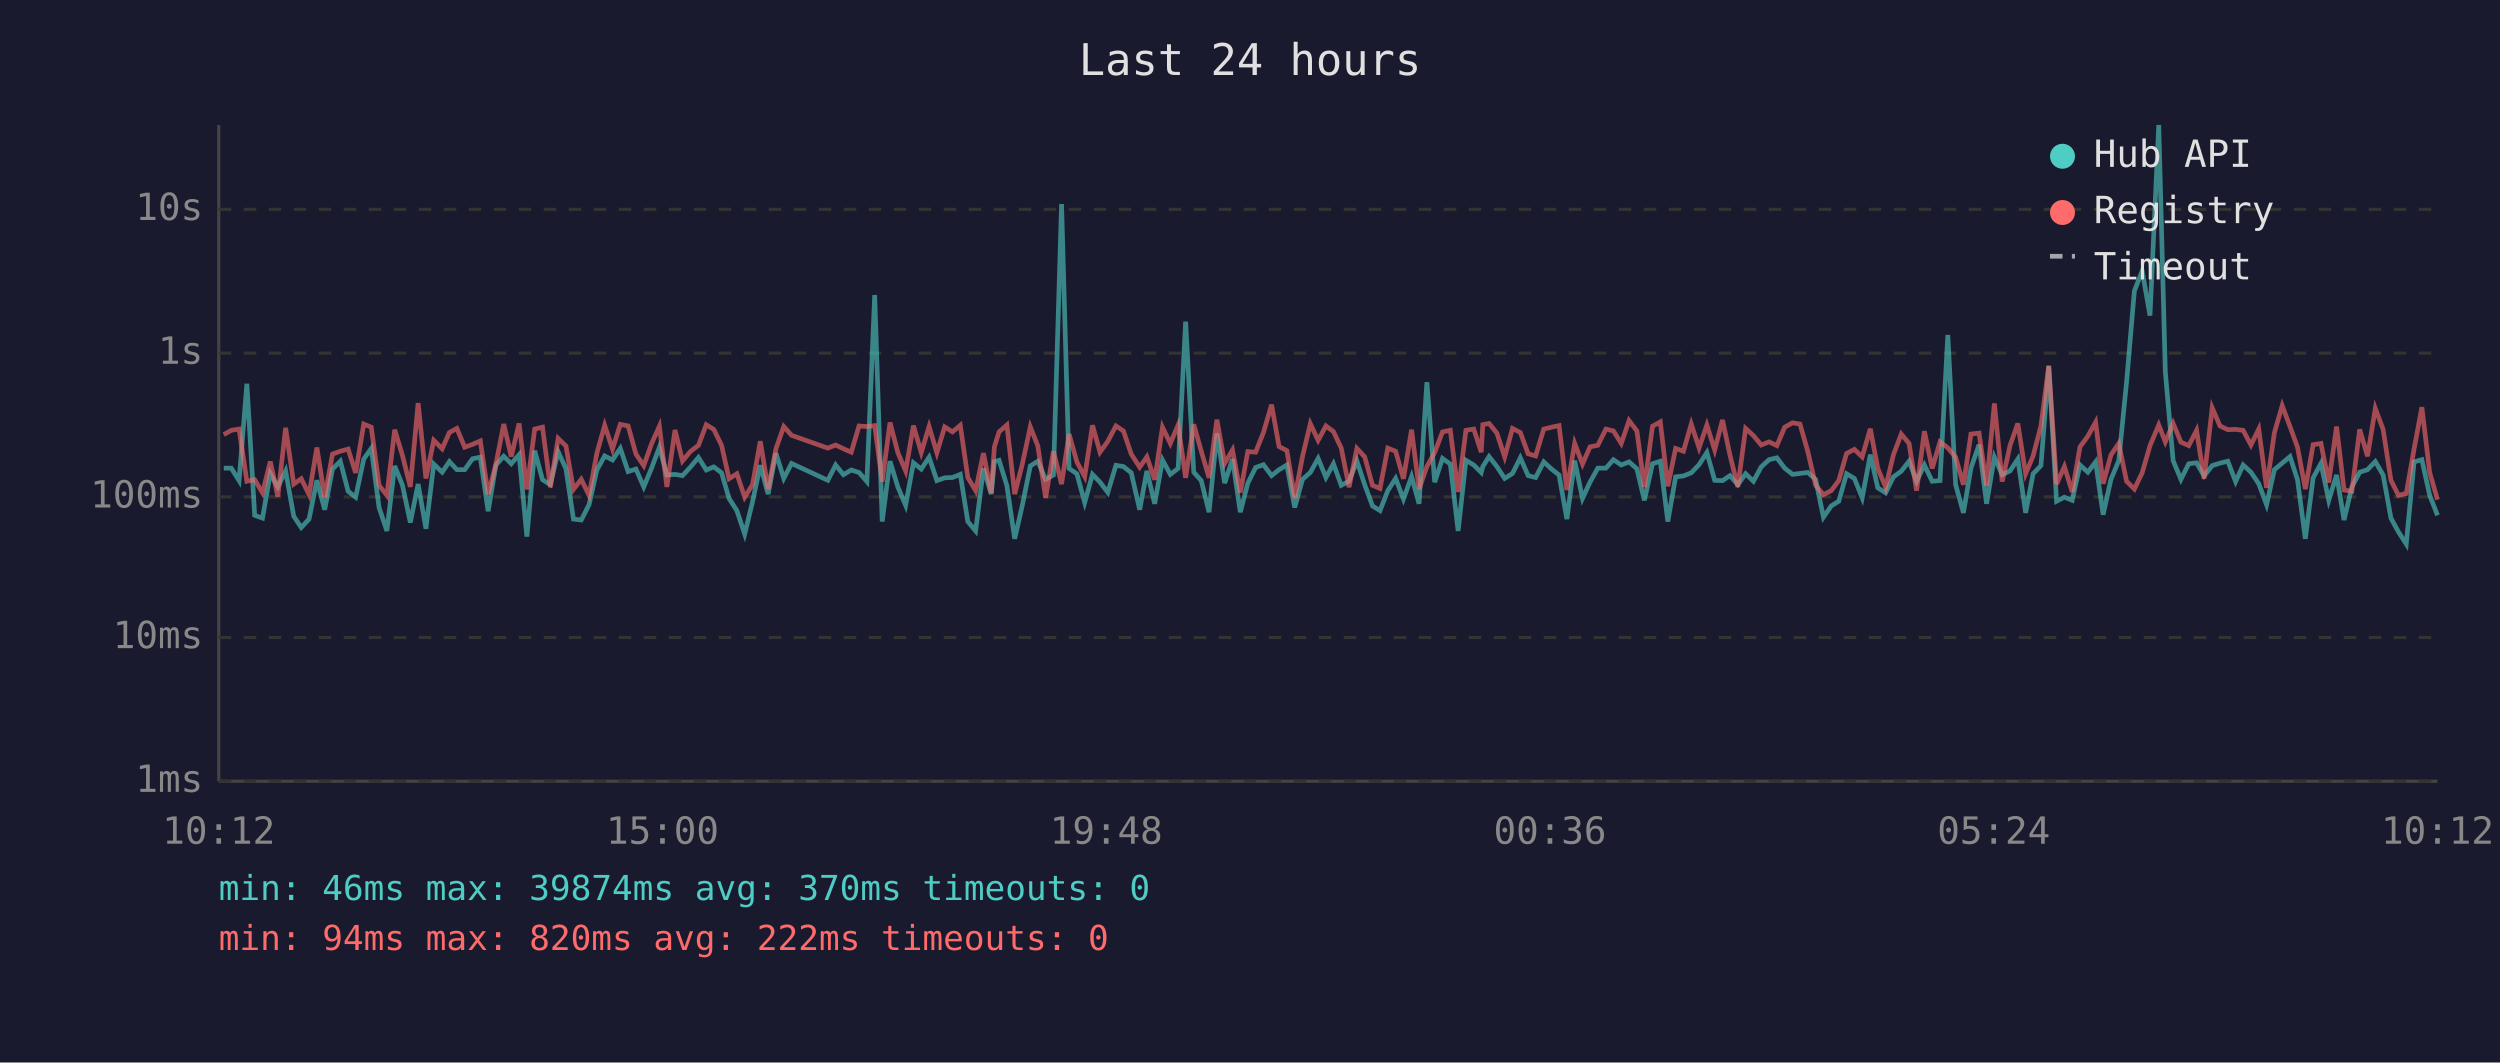
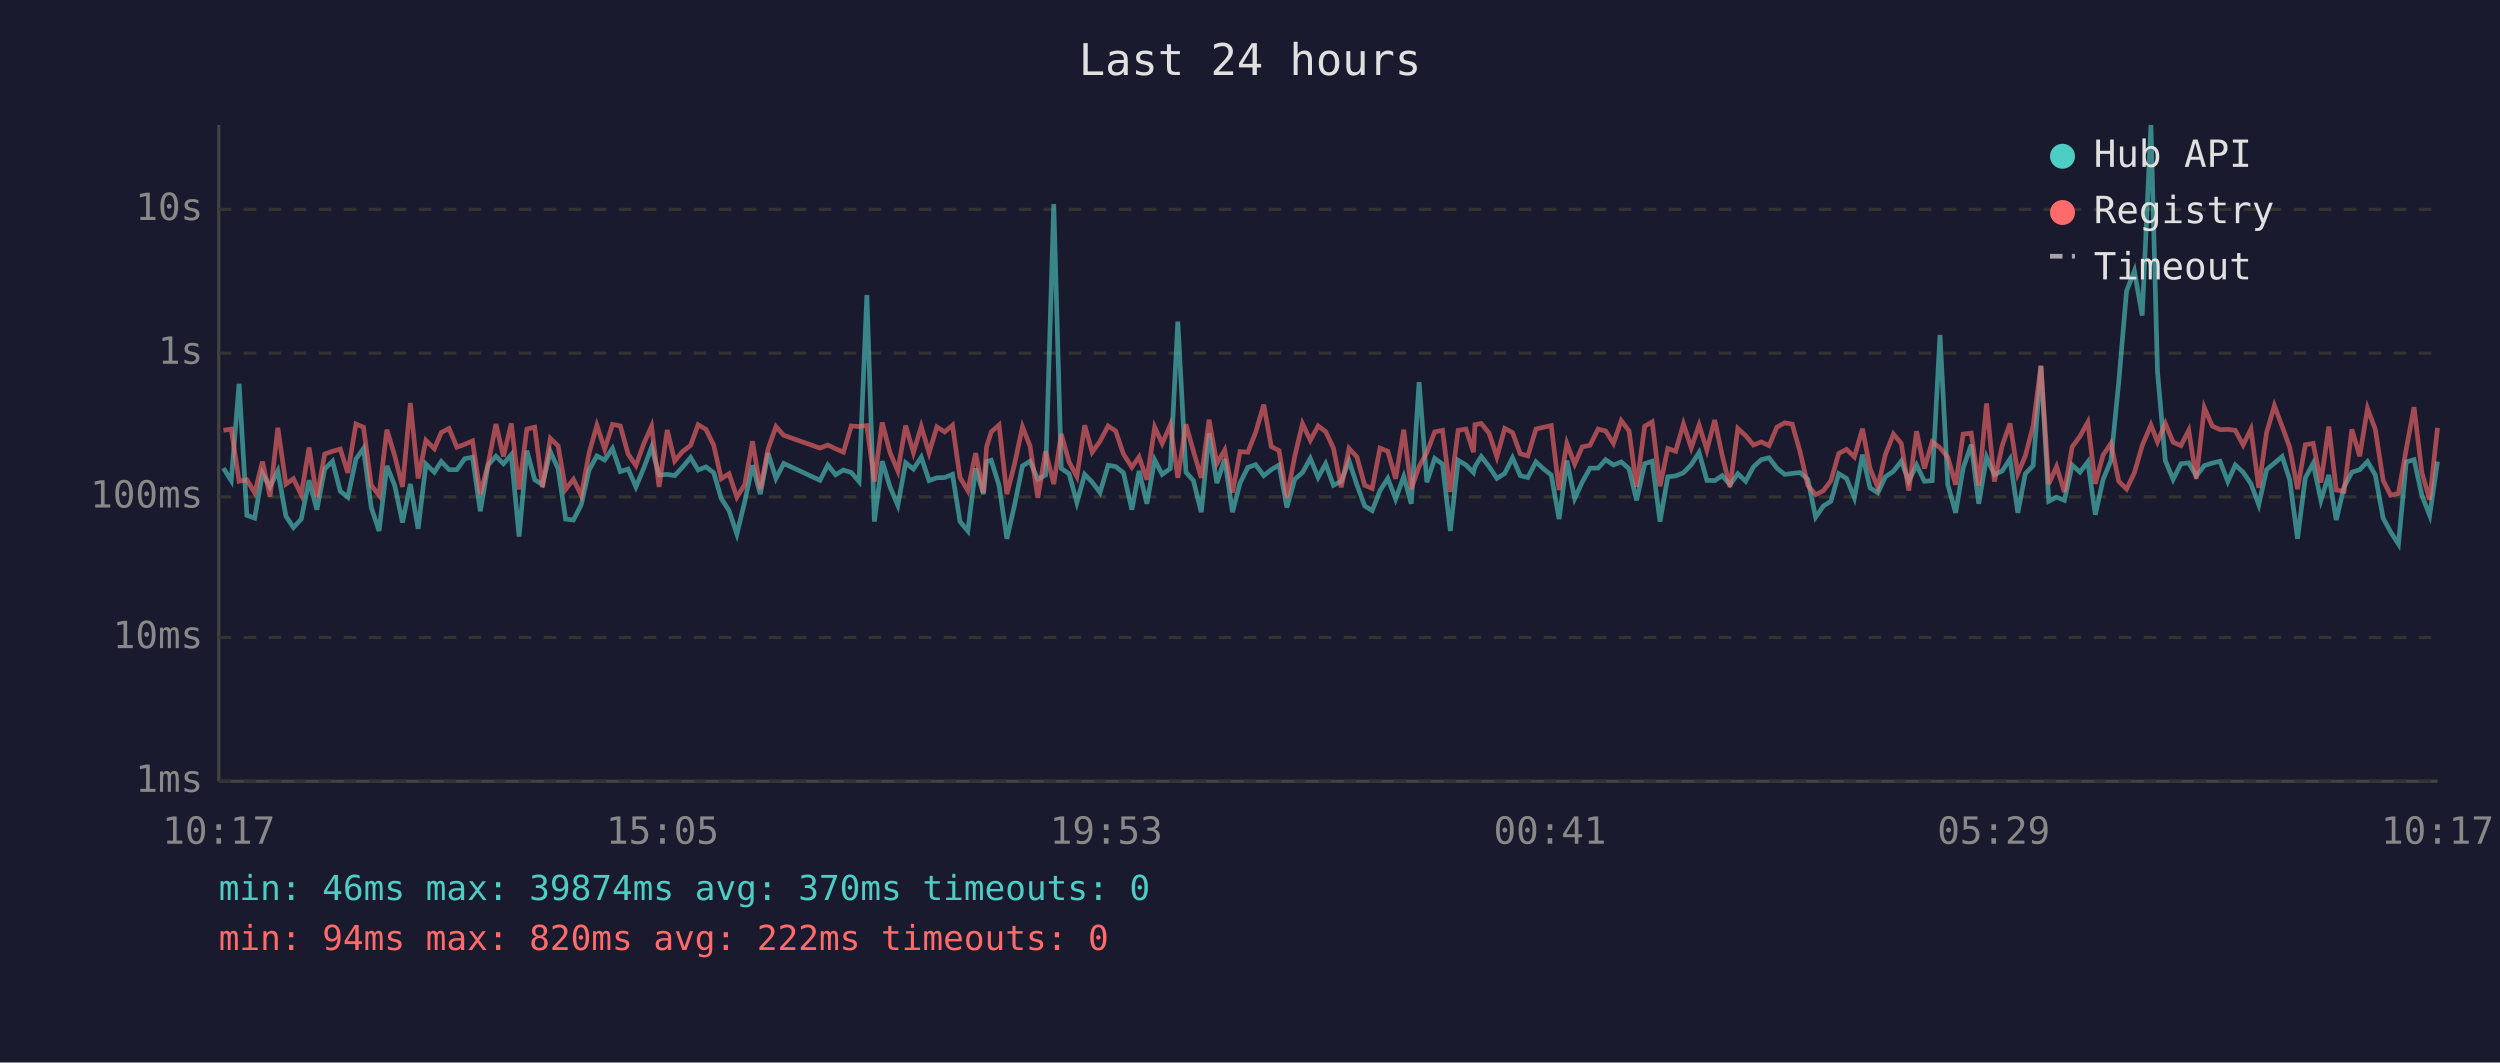
<svg xmlns="http://www.w3.org/2000/svg" viewBox="0 0 800 340" font-family="monospace" font-size="12">
  <rect width="800" height="340" fill="#1a1a2e" />
  <text x="400" y="24" fill="#e0e0e0" font-size="14" text-anchor="middle">Last 24 hours</text>
  <line x1="70" y1="40" x2="70" y2="250" stroke="#444" stroke-width="1" />
  <line x1="70" y1="250" x2="780" y2="250" stroke="#444" stroke-width="1" />
  <line x1="70" y1="250" x2="780" y2="250" stroke="#333" stroke-width="1" stroke-dasharray="4" />
  <text x="65" y="250" fill="#888" text-anchor="end" dominant-baseline="middle">1ms</text>
  <line x1="70" y1="204" x2="780" y2="204" stroke="#333" stroke-width="1" stroke-dasharray="4" />
  <text x="65" y="204" fill="#888" text-anchor="end" dominant-baseline="middle">10ms</text>
  <line x1="70" y1="159" x2="780" y2="159" stroke="#333" stroke-width="1" stroke-dasharray="4" />
  <text x="65" y="159" fill="#888" text-anchor="end" dominant-baseline="middle">100ms</text>
  <line x1="70" y1="113" x2="780" y2="113" stroke="#333" stroke-width="1" stroke-dasharray="4" />
  <text x="65" y="113" fill="#888" text-anchor="end" dominant-baseline="middle">1s</text>
  <line x1="70" y1="67" x2="780" y2="67" stroke="#333" stroke-width="1" stroke-dasharray="4" />
  <text x="65" y="67" fill="#888" text-anchor="end" dominant-baseline="middle">10s</text>
-   <text x="70" y="270" fill="#888" text-anchor="middle">10:12</text>
-   <text x="212" y="270" fill="#888" text-anchor="middle">15:00</text>
-   <text x="354" y="270" fill="#888" text-anchor="middle">19:48</text>
-   <text x="496" y="270" fill="#888" text-anchor="middle">00:36</text>
-   <text x="638" y="270" fill="#888" text-anchor="middle">05:24</text>
-   <text x="780" y="270" fill="#888" text-anchor="middle">10:12</text>
-   <polyline points="71.6,149.8 74.0,149.8 76.5,153.8 79.0,122.8 81.5,164.9 84.0,165.8 86.5,151.5 88.9,155.8 91.4,150.7 94.0,165.2 96.4,168.8 98.9,166.1 101.4,153.7 103.9,163.1 106.4,150.1 108.9,147.6 111.4,157.2 113.8,159.1 116.4,146.9 118.8,143.5 121.3,162.4 123.8,169.9 126.3,149.1 128.8,155.3 131.3,167.2 133.8,154.9 136.3,169.2 138.8,148.5 141.5,151.1 143.8,147.7 146.2,150.3 148.7,150.3 151.2,146.8 153.7,146.3 156.2,163.6 158.7,148.8 161.2,146.0 163.6,148.4 166.1,145.5 168.6,171.7 171.1,144.2 173.6,153.5 176.1,155.1 178.6,144.5 181.1,150.0 183.5,166.1 186.0,166.4 188.5,161.5 191.0,150.4 193.5,145.9 196.0,147.2 198.5,143.5 201.0,150.9 203.5,150.1 206.0,155.8 208.5,149.8 211.0,143.1 213.4,152.0 216.0,151.8 218.4,152.2 220.9,149.5 223.5,146.4 226.0,150.4 228.4,149.4 230.9,151.3 233.3,159.5 235.8,163.4 238.3,170.9 240.8,160.6 243.3,148.9 245.8,158.1 248.3,145.0 250.8,153.1 253.3,148.3 264.9,153.7 267.4,148.8 269.9,151.9 272.4,150.4 274.9,151.2 277.4,154.1 279.9,94.4 282.3,166.9 284.8,147.6 287.3,155.8 289.8,161.7 292.3,148.1 294.8,150.1 297.3,146.3 299.8,153.8 302.3,152.9 304.8,152.8 307.3,151.8 309.7,166.9 312.2,169.9 314.7,149.9 317.2,158.1 318.2,147.7 319.7,147.3 322.2,155.4 324.7,172.4 327.1,161.9 329.7,149.1 332.1,147.6 334.6,153.4 337.1,152.0 339.7,65.3 342.1,149.9 344.6,151.6 347.1,160.8 349.6,151.8 352.0,154.3 354.5,157.6 357.1,148.9 359.5,149.3 362.0,151.3 364.7,163.1 367.0,150.7 369.5,161.2 372.0,147.2 374.5,151.8 377.0,149.9 379.4,102.9 382.0,151.1 384.4,153.8 386.9,163.9 389.4,138.7 391.9,154.6 394.4,146.9 396.9,163.9 399.3,154.6 401.8,149.6 404.3,148.7 406.9,152.2 409.3,150.3 411.8,148.8 414.3,162.4 416.8,153.4 419.3,151.2 421.8,146.7 424.3,152.8 426.7,148.4 429.2,155.3 431.7,154.0 434.2,147.5 436.7,155.1 439.2,161.9 441.6,163.4 444.1,157.0 446.6,153.1 449.1,159.7 451.7,152.5 454.1,161.2 456.6,122.3 459.1,154.3 461.6,146.7 464.1,148.5 466.6,169.9 469.1,147.3 471.6,148.8 474.0,151.2 474.5,149.3 476.5,146.1 479.0,149.3 481.5,153.1 484.0,151.5 486.5,146.5 489.0,152.2 491.4,152.8 494.0,147.8 496.5,150.1 498.9,152.0 501.4,166.1 503.9,147.4 506.4,159.5 508.8,154.3 511.3,149.8 513.9,149.8 516.3,147.1 518.8,148.8 521.3,147.8 523.8,150.0 526.2,160.1 528.8,148.4 531.3,147.6 533.7,166.9 536.2,152.6 538.7,152.3 541.2,151.3 543.7,148.7 546.2,144.8 548.7,153.7 551.2,153.8 553.6,152.2 556.1,155.1 558.6,151.6 561.1,154.0 563.6,149.4 566.1,147.1 568.6,146.5 571.1,149.8 573.6,151.8 576.0,151.5 578.5,151.2 581.0,153.4 583.5,165.5 586.0,161.9 588.4,160.4 590.9,151.6 593.4,153.1 595.9,159.3 598.5,145.5 600.9,156.1 603.4,157.7 605.9,152.6 608.4,150.8 610.9,147.6 613.3,154.0 615.8,148.8 618.3,154.0 620.8,153.8 623.3,107.2 625.8,155.1 628.3,164.1 630.7,149.8 633.3,142.3 635.7,161.2 638.2,146.3 640.7,151.9 643.2,150.7 645.7,146.9 648.2,164.1 650.6,151.6 653.1,149.0 655.6,117.2 658.1,160.4 660.6,159.1 663.1,160.1 665.6,148.8 668.1,151.1 670.6,147.8 673.0,164.7 675.5,153.4 678.0,147.4 680.5,122.3 683.0,93.1 685.5,86.7 688.0,101.0 690.8,40.0 692.9,119.0 695.4,147.4 697.9,153.4 700.4,148.4 702.9,148.1 705.3,152.3 707.9,149.0 710.4,148.2 712.9,147.6 715.4,154.1 717.8,148.8 720.3,151.1 722.8,154.8 725.3,161.5 727.8,150.3 730.3,148.2 732.8,146.1 735.2,153.5 737.7,172.4 740.2,152.9 742.7,148.3 745.2,160.1 747.7,152.0 750.1,166.4 752.6,155.8 755.1,151.1 757.6,150.3 760.1,147.7 762.6,152.0 765.1,165.8 767.5,170.2 770.0,174.1 772.5,147.8 775.0,147.1 777.5,158.5 780.0,164.9" fill="none" stroke="#4ecdc4" stroke-width="1.5" opacity="0.6" />
-   <polyline points="71.6,139.1 74.0,137.7 76.5,137.3 79.0,154.0 81.5,153.5 84.0,157.7 86.5,147.7 88.9,158.9 91.4,136.9 94.0,154.9 96.4,153.2 98.9,158.3 101.4,143.2 103.9,159.1 106.4,145.3 108.9,144.4 111.4,143.7 113.8,151.3 116.4,135.7 118.8,136.7 121.3,155.3 123.8,158.5 126.3,137.5 128.8,145.8 131.3,155.8 133.8,129.0 136.3,153.1 138.8,140.9 141.5,143.6 143.8,138.4 146.2,137.1 148.7,143.1 151.2,142.2 153.7,141.1 156.2,158.1 158.7,148.5 161.2,135.7 163.6,146.1 166.1,135.5 168.6,156.6 171.1,137.3 173.6,136.7 176.1,155.9 178.6,140.3 181.1,142.7 183.5,156.6 186.0,153.4 188.5,158.5 191.0,145.0 193.5,136.1 196.0,143.7 198.5,135.8 201.0,136.3 203.5,145.3 206.0,149.0 208.5,142.0 211.0,136.4 213.4,155.8 216.0,137.6 218.4,147.5 220.9,144.5 223.5,142.5 226.0,135.9 228.4,137.4 230.9,142.5 233.3,153.2 235.8,151.6 238.3,159.1 240.8,155.1 243.3,141.2 245.8,156.5 248.3,143.6 250.8,136.5 253.3,139.3 264.9,143.4 267.4,142.4 269.9,143.6 272.4,144.7 274.9,136.3 277.4,136.5 279.9,136.2 282.3,154.1 284.8,135.2 287.3,144.8 289.8,150.7 292.3,136.2 294.8,144.8 297.3,136.5 299.8,144.9 302.3,136.6 304.8,138.2 307.3,136.1 309.7,152.8 312.2,157.0 314.7,145.0 317.2,157.7 318.2,143.0 319.7,138.2 322.2,136.0 324.7,158.1 327.1,148.7 329.7,136.6 332.1,142.7 334.6,159.3 337.1,144.4 339.7,154.9 342.1,138.9 344.6,147.8 347.1,152.5 349.6,136.1 352.0,144.7 354.5,141.2 357.1,136.3 359.5,137.9 362.0,145.3 364.7,149.5 367.0,146.2 369.5,153.5 372.0,136.7 374.5,141.9 377.0,136.0 379.4,152.9 382.0,135.8 384.4,144.4 386.9,152.9 389.4,134.3 391.9,148.3 394.4,144.0 396.9,157.6 399.3,144.5 401.8,144.7 404.3,138.4 406.9,129.5 409.3,142.9 411.8,144.2 414.3,159.3 416.8,146.1 419.3,135.6 421.8,140.9 424.3,136.3 426.7,138.1 429.2,143.4 431.7,155.9 434.2,143.5 436.7,146.2 439.2,155.3 441.6,156.3 444.1,143.4 446.6,144.4 449.1,153.2 451.7,137.5 454.1,156.5 456.6,149.3 459.1,144.8 461.6,138.2 464.1,137.7 466.6,157.4 469.1,137.7 471.6,137.3 474.0,144.7 474.5,135.9 476.5,135.5 479.0,138.6 481.5,146.2 484.0,137.1 486.5,138.4 489.0,145.2 491.4,145.9 494.0,137.3 496.5,136.7 498.9,136.2 501.4,156.8 503.9,141.9 506.4,148.5 508.8,143.0 511.3,142.5 513.9,137.3 516.3,137.9 518.8,141.9 521.3,134.6 523.8,137.9 526.2,155.8 528.8,136.4 531.3,135.0 533.7,155.6 536.2,143.5 538.7,144.4 541.2,135.7 543.7,143.3 546.2,136.0 548.7,144.0 551.2,134.4 553.6,145.7 556.1,155.8 558.6,137.1 561.1,139.4 563.6,142.4 566.1,141.4 568.6,142.6 571.1,136.7 573.6,135.3 576.0,135.7 578.5,144.5 581.0,155.3 583.5,158.3 586.0,157.0 588.4,153.8 590.9,145.1 593.4,143.8 595.9,146.2 598.5,137.2 600.9,149.9 603.4,155.9 605.9,145.5 608.4,138.9 610.9,141.9 613.3,157.0 615.8,138.0 618.3,149.9 620.8,141.4 623.3,143.3 625.8,146.3 628.3,155.1 630.7,138.9 633.3,138.6 635.7,155.4 638.2,129.1 640.7,154.1 643.2,142.6 645.7,135.5 648.2,151.6 650.6,145.9 653.1,136.3 655.6,117.0 658.1,154.9 660.6,149.3 663.1,157.4 665.6,143.0 668.1,139.6 670.6,135.1 673.0,154.8 675.5,145.6 678.0,141.9 680.5,154.0 683.0,156.5 685.5,151.3 688.0,142.6 690.8,136.0 692.9,141.4 695.4,135.5 697.9,141.5 700.4,142.6 702.9,137.7 705.3,153.2 707.9,130.5 710.4,136.3 712.9,137.5 715.4,137.4 717.8,137.7 720.3,142.4 722.8,137.3 725.3,156.1 727.8,138.5 730.3,129.8 732.8,136.5 735.2,143.1 737.7,156.5 740.2,142.3 742.7,141.9 745.2,154.4 747.7,136.5 750.1,156.8 752.6,157.2 755.1,137.4 757.6,146.0 760.1,130.7 762.6,137.4 765.1,153.7 767.5,158.5 770.0,157.9 772.5,143.7 775.0,130.3 777.5,151.2 780.0,159.9" fill="none" stroke="#ff6b6b" stroke-width="1.5" opacity="0.6" />
+   <text x="70" y="270" fill="#888" text-anchor="middle">10:17</text>
+   <text x="212" y="270" fill="#888" text-anchor="middle">15:05</text>
+   <text x="354" y="270" fill="#888" text-anchor="middle">19:53</text>
+   <text x="496" y="270" fill="#888" text-anchor="middle">00:41</text>
+   <text x="638" y="270" fill="#888" text-anchor="middle">05:29</text>
+   <text x="780" y="270" fill="#888" text-anchor="middle">10:17</text>
+   <polyline points="71.5,149.8 74.0,153.8 76.5,122.8 79.0,164.9 81.5,165.8 84.0,151.5 86.4,155.8 88.9,150.7 91.5,165.2 93.9,168.8 96.4,166.1 98.9,153.7 101.4,163.1 103.9,150.1 106.4,147.6 108.9,157.2 111.3,159.1 113.9,146.9 116.3,143.5 118.8,162.4 121.3,169.9 123.8,149.1 126.3,155.3 128.8,167.2 131.3,154.9 133.8,169.2 136.3,148.5 139.0,151.1 141.2,147.7 143.7,150.3 146.2,150.3 148.7,146.8 151.2,146.3 153.7,163.6 156.2,148.8 158.7,146.0 161.1,148.4 163.6,145.5 166.1,171.7 168.6,144.2 171.1,153.5 173.6,155.1 176.1,144.5 178.6,150.0 181.0,166.1 183.5,166.4 186.0,161.5 188.5,150.4 191.0,145.9 193.5,147.2 196.0,143.5 198.5,150.9 201.0,150.1 203.5,155.8 206.0,149.8 208.5,143.1 210.9,152.0 213.5,151.8 215.9,152.2 218.4,149.5 221.0,146.4 223.4,150.4 225.9,149.4 228.4,151.3 230.8,159.5 233.3,163.4 235.8,170.9 238.3,160.6 240.8,148.9 243.3,158.1 245.8,145.0 248.3,153.1 250.8,148.3 262.4,153.7 264.9,148.8 267.4,151.9 269.9,150.4 272.4,151.2 274.9,154.1 277.4,94.4 279.8,166.9 282.3,147.6 284.8,155.8 287.3,161.7 289.8,148.1 292.3,150.1 294.8,146.3 297.3,153.8 299.8,152.9 302.3,152.8 304.8,151.8 307.2,166.9 309.7,169.9 312.2,149.9 314.7,158.1 315.7,147.7 317.2,147.3 319.7,155.4 322.2,172.4 324.6,161.9 327.2,149.1 329.6,147.6 332.1,153.4 334.6,152.0 337.2,65.3 339.6,149.9 342.1,151.6 344.6,160.8 347.1,151.8 349.5,154.3 352.0,157.6 354.6,148.9 357.0,149.3 359.5,151.3 362.2,163.1 364.5,150.7 367.0,161.2 369.5,147.2 371.9,151.8 374.5,149.9 376.9,102.9 379.5,151.1 381.9,153.8 384.4,163.9 386.9,138.7 389.4,154.6 391.9,146.9 394.4,163.9 396.8,154.6 399.3,149.6 401.8,148.7 404.4,152.2 406.8,150.3 409.3,148.8 411.8,162.4 414.3,153.4 416.8,151.2 419.3,146.7 421.8,152.8 424.2,148.4 426.7,155.3 429.2,154.0 431.7,147.5 434.2,155.1 436.7,161.9 439.1,163.4 441.6,157.0 444.1,153.1 446.6,159.7 449.2,152.5 451.6,161.2 454.1,122.3 456.6,154.3 459.1,146.7 461.6,148.5 464.1,169.9 466.6,147.3 469.1,148.8 471.5,151.2 472.0,149.3 474.0,146.1 476.5,149.3 479.0,153.1 481.5,151.5 484.0,146.5 486.5,152.2 488.9,152.8 491.5,147.8 494.0,150.1 496.4,152.0 498.9,166.1 501.4,147.4 503.9,159.5 506.3,154.3 508.8,149.8 511.4,149.8 513.8,147.1 516.3,148.8 518.8,147.8 521.3,150.0 523.7,160.1 526.3,148.4 528.7,147.6 531.2,166.9 533.7,152.6 536.2,152.3 538.7,151.3 541.2,148.7 543.7,144.8 546.2,153.7 548.7,153.8 551.1,152.2 553.6,155.1 556.1,151.6 558.6,154.0 561.1,149.4 563.6,147.1 566.1,146.5 568.6,149.8 571.1,151.8 573.5,151.5 576.0,151.2 578.5,153.4 581.0,165.5 583.5,161.9 585.9,160.4 588.4,151.6 590.9,153.1 593.4,159.3 596.0,145.5 598.4,156.1 600.9,157.7 603.3,152.6 605.9,150.8 608.4,147.6 610.8,154.0 613.3,148.8 615.8,154.0 618.3,153.8 620.8,107.2 623.3,155.1 625.8,164.1 628.2,149.8 630.8,142.3 633.2,161.2 635.7,146.3 638.2,151.9 640.7,150.7 643.2,146.9 645.7,164.1 648.1,151.6 650.6,149.0 653.1,117.2 655.6,160.4 658.1,159.1 660.6,160.1 663.1,148.8 665.6,151.1 668.1,147.8 670.5,164.7 673.0,153.4 675.5,147.4 678.0,122.3 680.5,93.1 683.0,86.7 685.5,101.0 688.3,40.0 690.4,119.0 692.9,147.4 695.4,153.4 697.9,148.4 700.4,148.1 702.8,152.3 705.4,149.0 707.9,148.2 710.4,147.6 712.9,154.1 715.3,148.8 717.8,151.1 720.3,154.8 722.8,161.5 725.3,150.3 727.8,148.2 730.3,146.1 732.7,153.5 735.2,172.4 737.7,152.9 740.2,148.3 742.7,160.1 745.2,152.0 747.6,166.4 750.1,155.8 752.6,151.1 755.1,150.3 757.6,147.7 760.1,152.0 762.6,165.8 765.0,170.2 767.5,174.1 770.0,147.8 772.5,147.1 775.0,158.5 777.5,164.9 780.0,147.7" fill="none" stroke="#4ecdc4" stroke-width="1.5" opacity="0.6" />
+   <polyline points="71.5,137.7 74.0,137.3 76.5,154.0 79.0,153.5 81.5,157.7 84.0,147.7 86.4,158.9 88.9,136.9 91.5,154.9 93.9,153.2 96.4,158.3 98.9,143.2 101.4,159.1 103.9,145.3 106.4,144.4 108.9,143.7 111.3,151.3 113.9,135.7 116.3,136.7 118.8,155.3 121.3,158.5 123.8,137.5 126.3,145.8 128.8,155.8 131.3,129.0 133.8,153.1 136.3,140.9 139.0,143.6 141.2,138.4 143.7,137.1 146.2,143.1 148.7,142.2 151.2,141.1 153.7,158.1 156.2,148.5 158.7,135.7 161.1,146.1 163.6,135.5 166.1,156.6 168.6,137.3 171.1,136.7 173.6,155.9 176.1,140.3 178.6,142.7 181.0,156.6 183.5,153.4 186.0,158.5 188.5,145.0 191.0,136.1 193.5,143.7 196.0,135.8 198.5,136.3 201.0,145.3 203.5,149.0 206.0,142.0 208.5,136.4 210.9,155.8 213.5,137.6 215.9,147.5 218.4,144.5 221.0,142.5 223.4,135.9 225.9,137.4 228.4,142.5 230.8,153.2 233.3,151.6 235.8,159.1 238.3,155.1 240.8,141.2 243.3,156.5 245.8,143.6 248.3,136.5 250.8,139.3 262.4,143.4 264.9,142.4 267.4,143.6 269.9,144.7 272.4,136.3 274.9,136.5 277.4,136.2 279.8,154.1 282.3,135.2 284.8,144.8 287.3,150.7 289.8,136.2 292.3,144.8 294.8,136.5 297.3,144.9 299.8,136.6 302.3,138.2 304.8,136.1 307.2,152.8 309.7,157.0 312.2,145.0 314.7,157.7 315.7,143.0 317.2,138.2 319.7,136.0 322.2,158.1 324.6,148.7 327.2,136.6 329.6,142.7 332.1,159.3 334.6,144.4 337.2,154.9 339.6,138.9 342.1,147.8 344.6,152.5 347.1,136.1 349.5,144.7 352.0,141.2 354.6,136.3 357.0,137.9 359.5,145.3 362.2,149.5 364.5,146.2 367.0,153.5 369.5,136.7 371.9,141.9 374.5,136.0 376.9,152.9 379.5,135.8 381.9,144.4 384.4,152.9 386.9,134.3 389.4,148.3 391.9,144.0 394.4,157.6 396.8,144.5 399.3,144.7 401.8,138.4 404.4,129.5 406.8,142.9 409.3,144.2 411.8,159.3 414.3,146.1 416.8,135.6 419.3,140.9 421.8,136.3 424.2,138.1 426.7,143.4 429.2,155.9 431.7,143.5 434.2,146.2 436.7,155.3 439.1,156.3 441.6,143.4 444.1,144.4 446.6,153.2 449.2,137.5 451.6,156.5 454.1,149.3 456.6,144.8 459.1,138.2 461.6,137.7 464.1,157.4 466.6,137.7 469.1,137.3 471.5,144.7 472.0,135.9 474.0,135.5 476.5,138.6 479.0,146.2 481.5,137.1 484.0,138.4 486.5,145.2 488.9,145.9 491.5,137.3 494.0,136.7 496.4,136.2 498.9,156.8 501.4,141.9 503.9,148.5 506.3,143.0 508.8,142.5 511.4,137.3 513.8,137.9 516.3,141.9 518.8,134.6 521.3,137.9 523.7,155.8 526.3,136.4 528.7,135.0 531.2,155.6 533.7,143.5 536.2,144.4 538.7,135.7 541.2,143.3 543.7,136.0 546.2,144.0 548.7,134.4 551.1,145.7 553.6,155.8 556.1,137.1 558.6,139.4 561.1,142.4 563.6,141.4 566.1,142.6 568.6,136.7 571.1,135.3 573.5,135.7 576.0,144.5 578.5,155.3 581.0,158.3 583.5,157.0 585.9,153.8 588.4,145.1 590.9,143.8 593.4,146.2 596.0,137.2 598.4,149.9 600.9,155.9 603.3,145.5 605.9,138.9 608.4,141.9 610.8,157.0 613.3,138.0 615.8,149.9 618.3,141.4 620.8,143.3 623.3,146.3 625.8,155.1 628.2,138.9 630.8,138.6 633.2,155.4 635.7,129.1 638.2,154.1 640.7,142.6 643.2,135.5 645.7,151.6 648.1,145.9 650.6,136.3 653.1,117.0 655.6,154.9 658.1,149.3 660.6,157.4 663.1,143.0 665.6,139.6 668.1,135.1 670.5,154.8 673.0,145.6 675.5,141.9 678.0,154.0 680.5,156.5 683.0,151.3 685.5,142.6 688.3,136.0 690.4,141.4 692.9,135.5 695.4,141.5 697.9,142.6 700.4,137.7 702.8,153.2 705.4,130.5 707.9,136.3 710.4,137.5 712.9,137.4 715.3,137.7 717.8,142.4 720.3,137.3 722.8,156.1 725.3,138.5 727.8,129.8 730.3,136.5 732.7,143.1 735.2,156.5 737.7,142.3 740.2,141.9 742.7,154.4 745.2,136.5 747.6,156.8 750.1,157.2 752.6,137.4 755.1,146.0 757.6,130.7 760.1,137.4 762.6,153.7 765.0,158.5 767.5,157.9 770.0,143.7 772.5,130.3 775.0,151.2 777.5,159.9 780.0,136.9" fill="none" stroke="#ff6b6b" stroke-width="1.5" opacity="0.6" />
  <circle cx="660" cy="50" r="4" fill="#4ecdc4" />
  <text x="670" y="50" fill="#e0e0e0" dominant-baseline="middle">Hub API</text>
  <circle cx="660" cy="68" r="4" fill="#ff6b6b" />
  <text x="670" y="68" fill="#e0e0e0" dominant-baseline="middle">Registry</text>
  <line x1="656" y1="82" x2="664" y2="82" stroke="#e0e0e0" stroke-width="1.5" stroke-dasharray="4,3" opacity="0.7" />
  <text x="670" y="86" fill="#e0e0e0" dominant-baseline="middle">Timeout</text>
  <text x="70" y="288" fill="#4ecdc4" font-size="11">min: 46ms  max: 39874ms  avg: 370ms  timeouts: 0</text>
  <text x="70" y="304" fill="#ff6b6b" font-size="11">min: 94ms  max: 820ms  avg: 222ms  timeouts: 0</text>
</svg>
